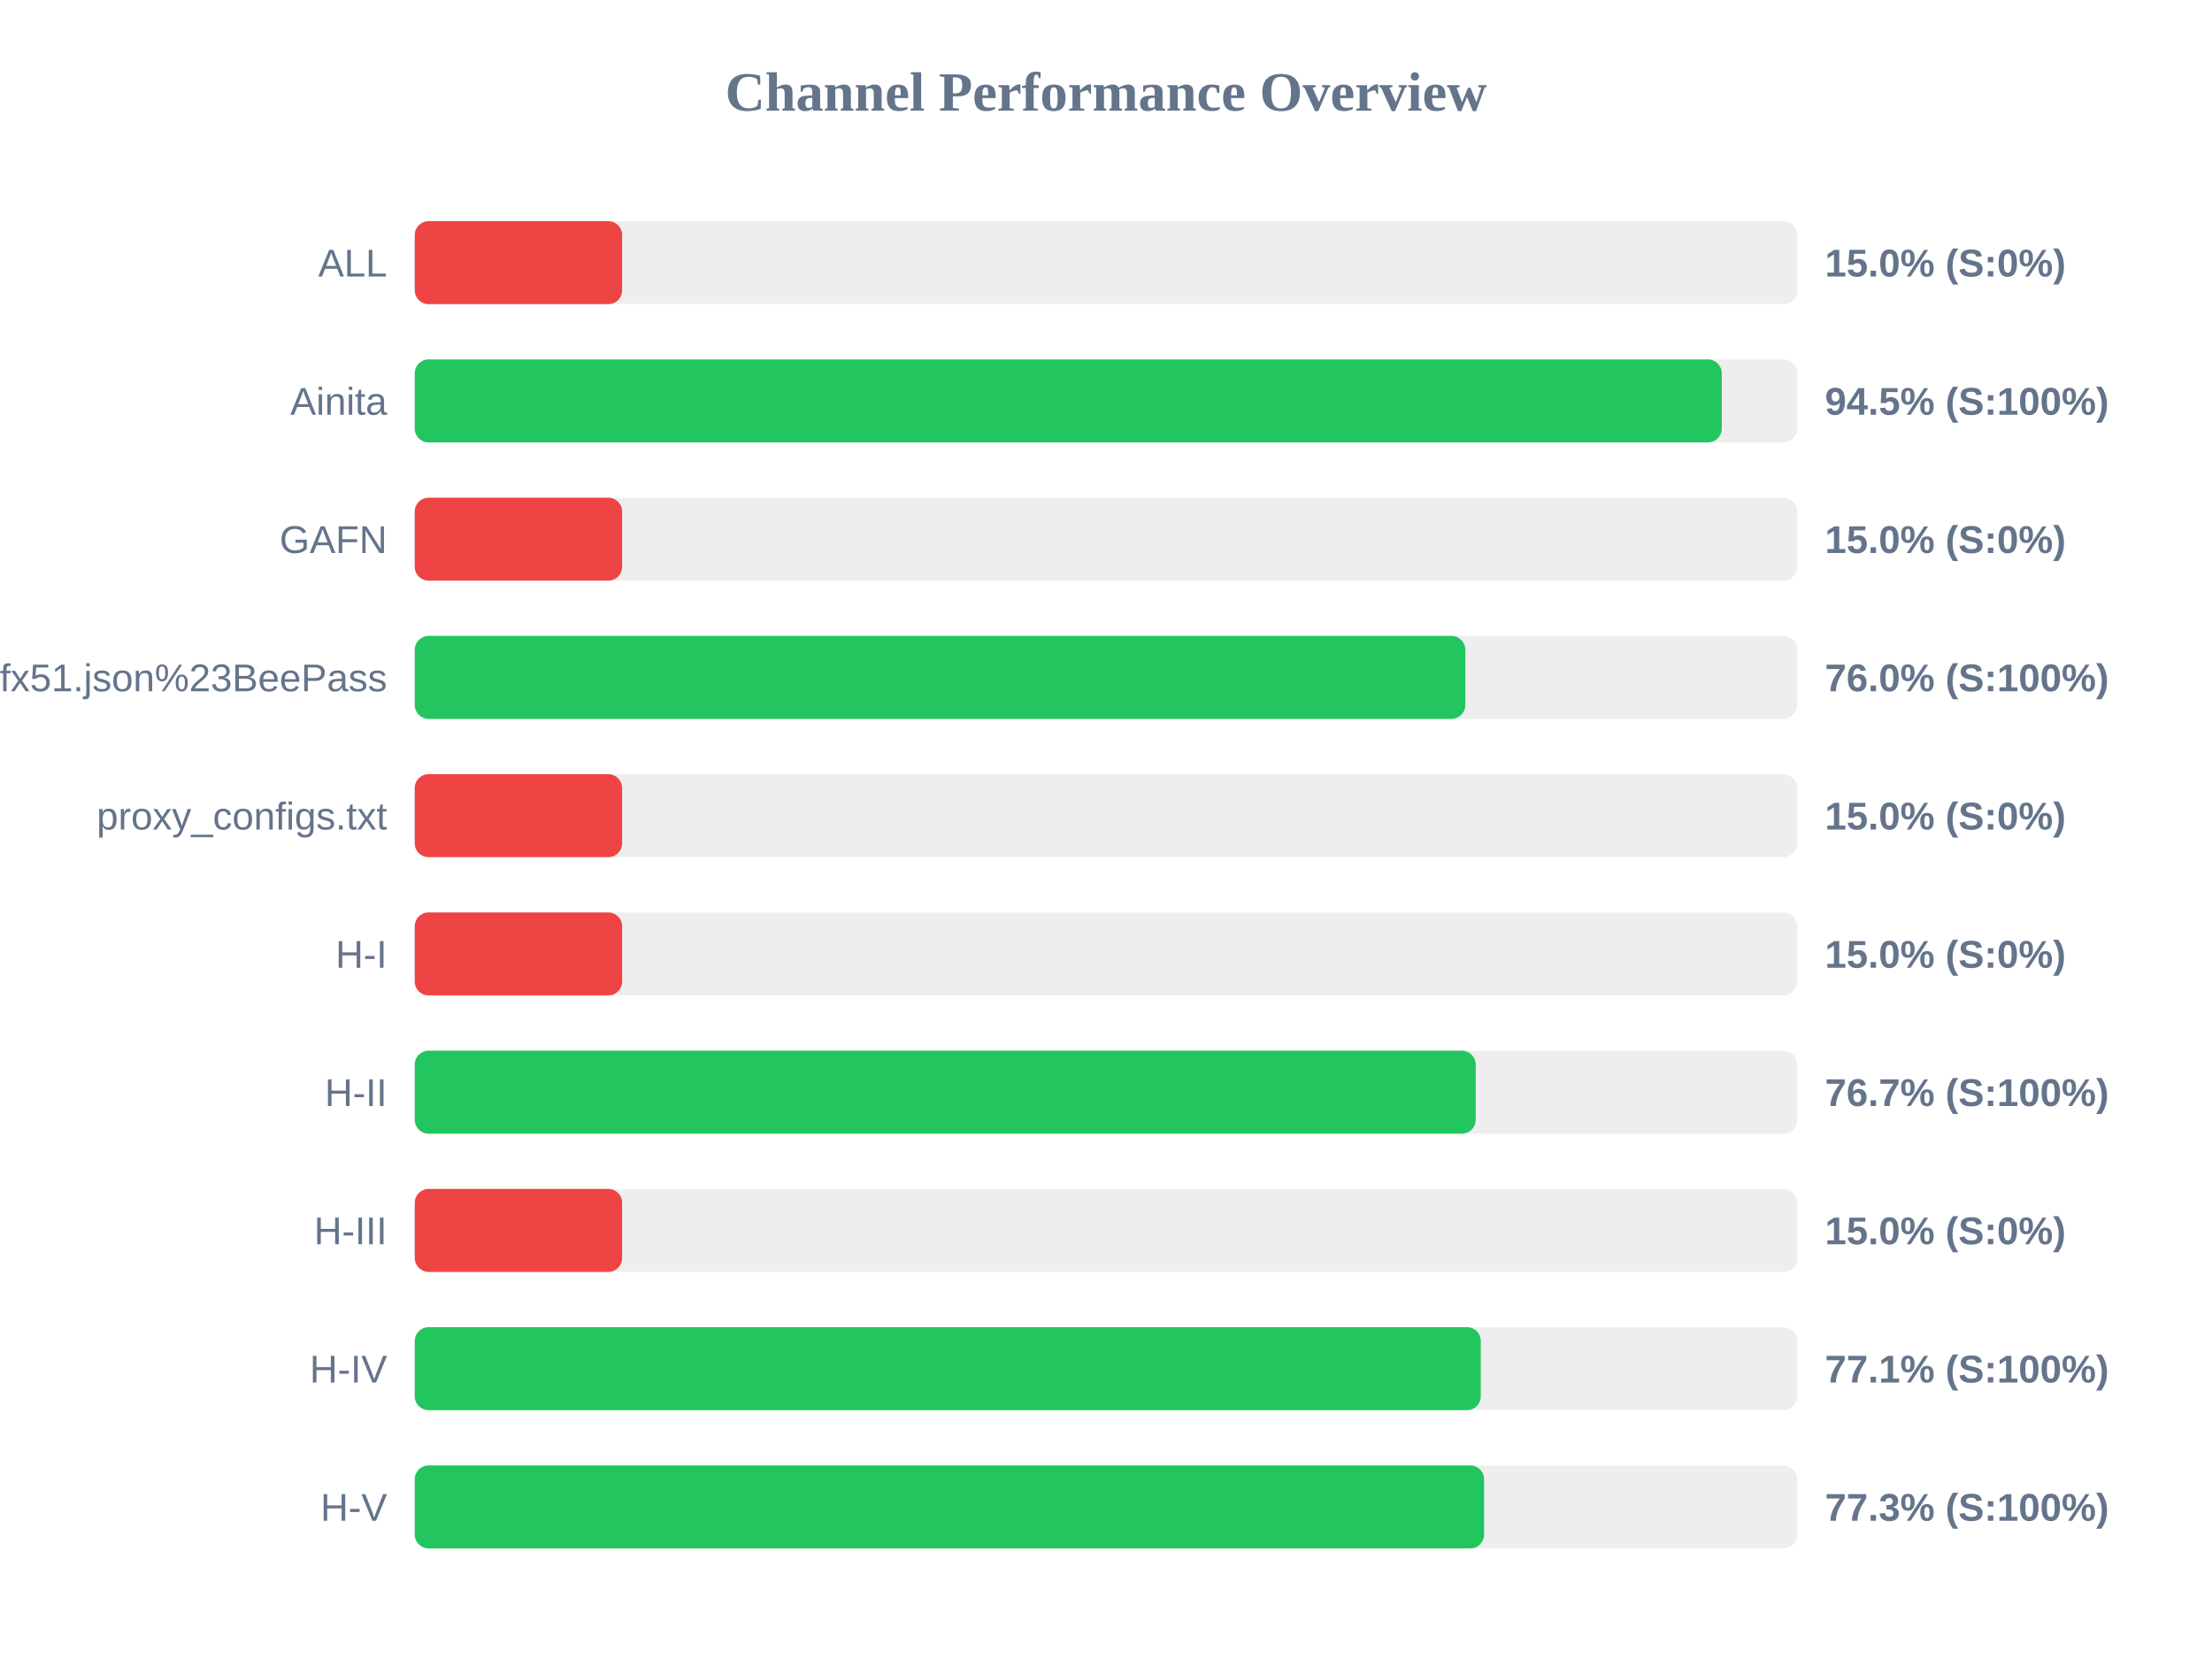
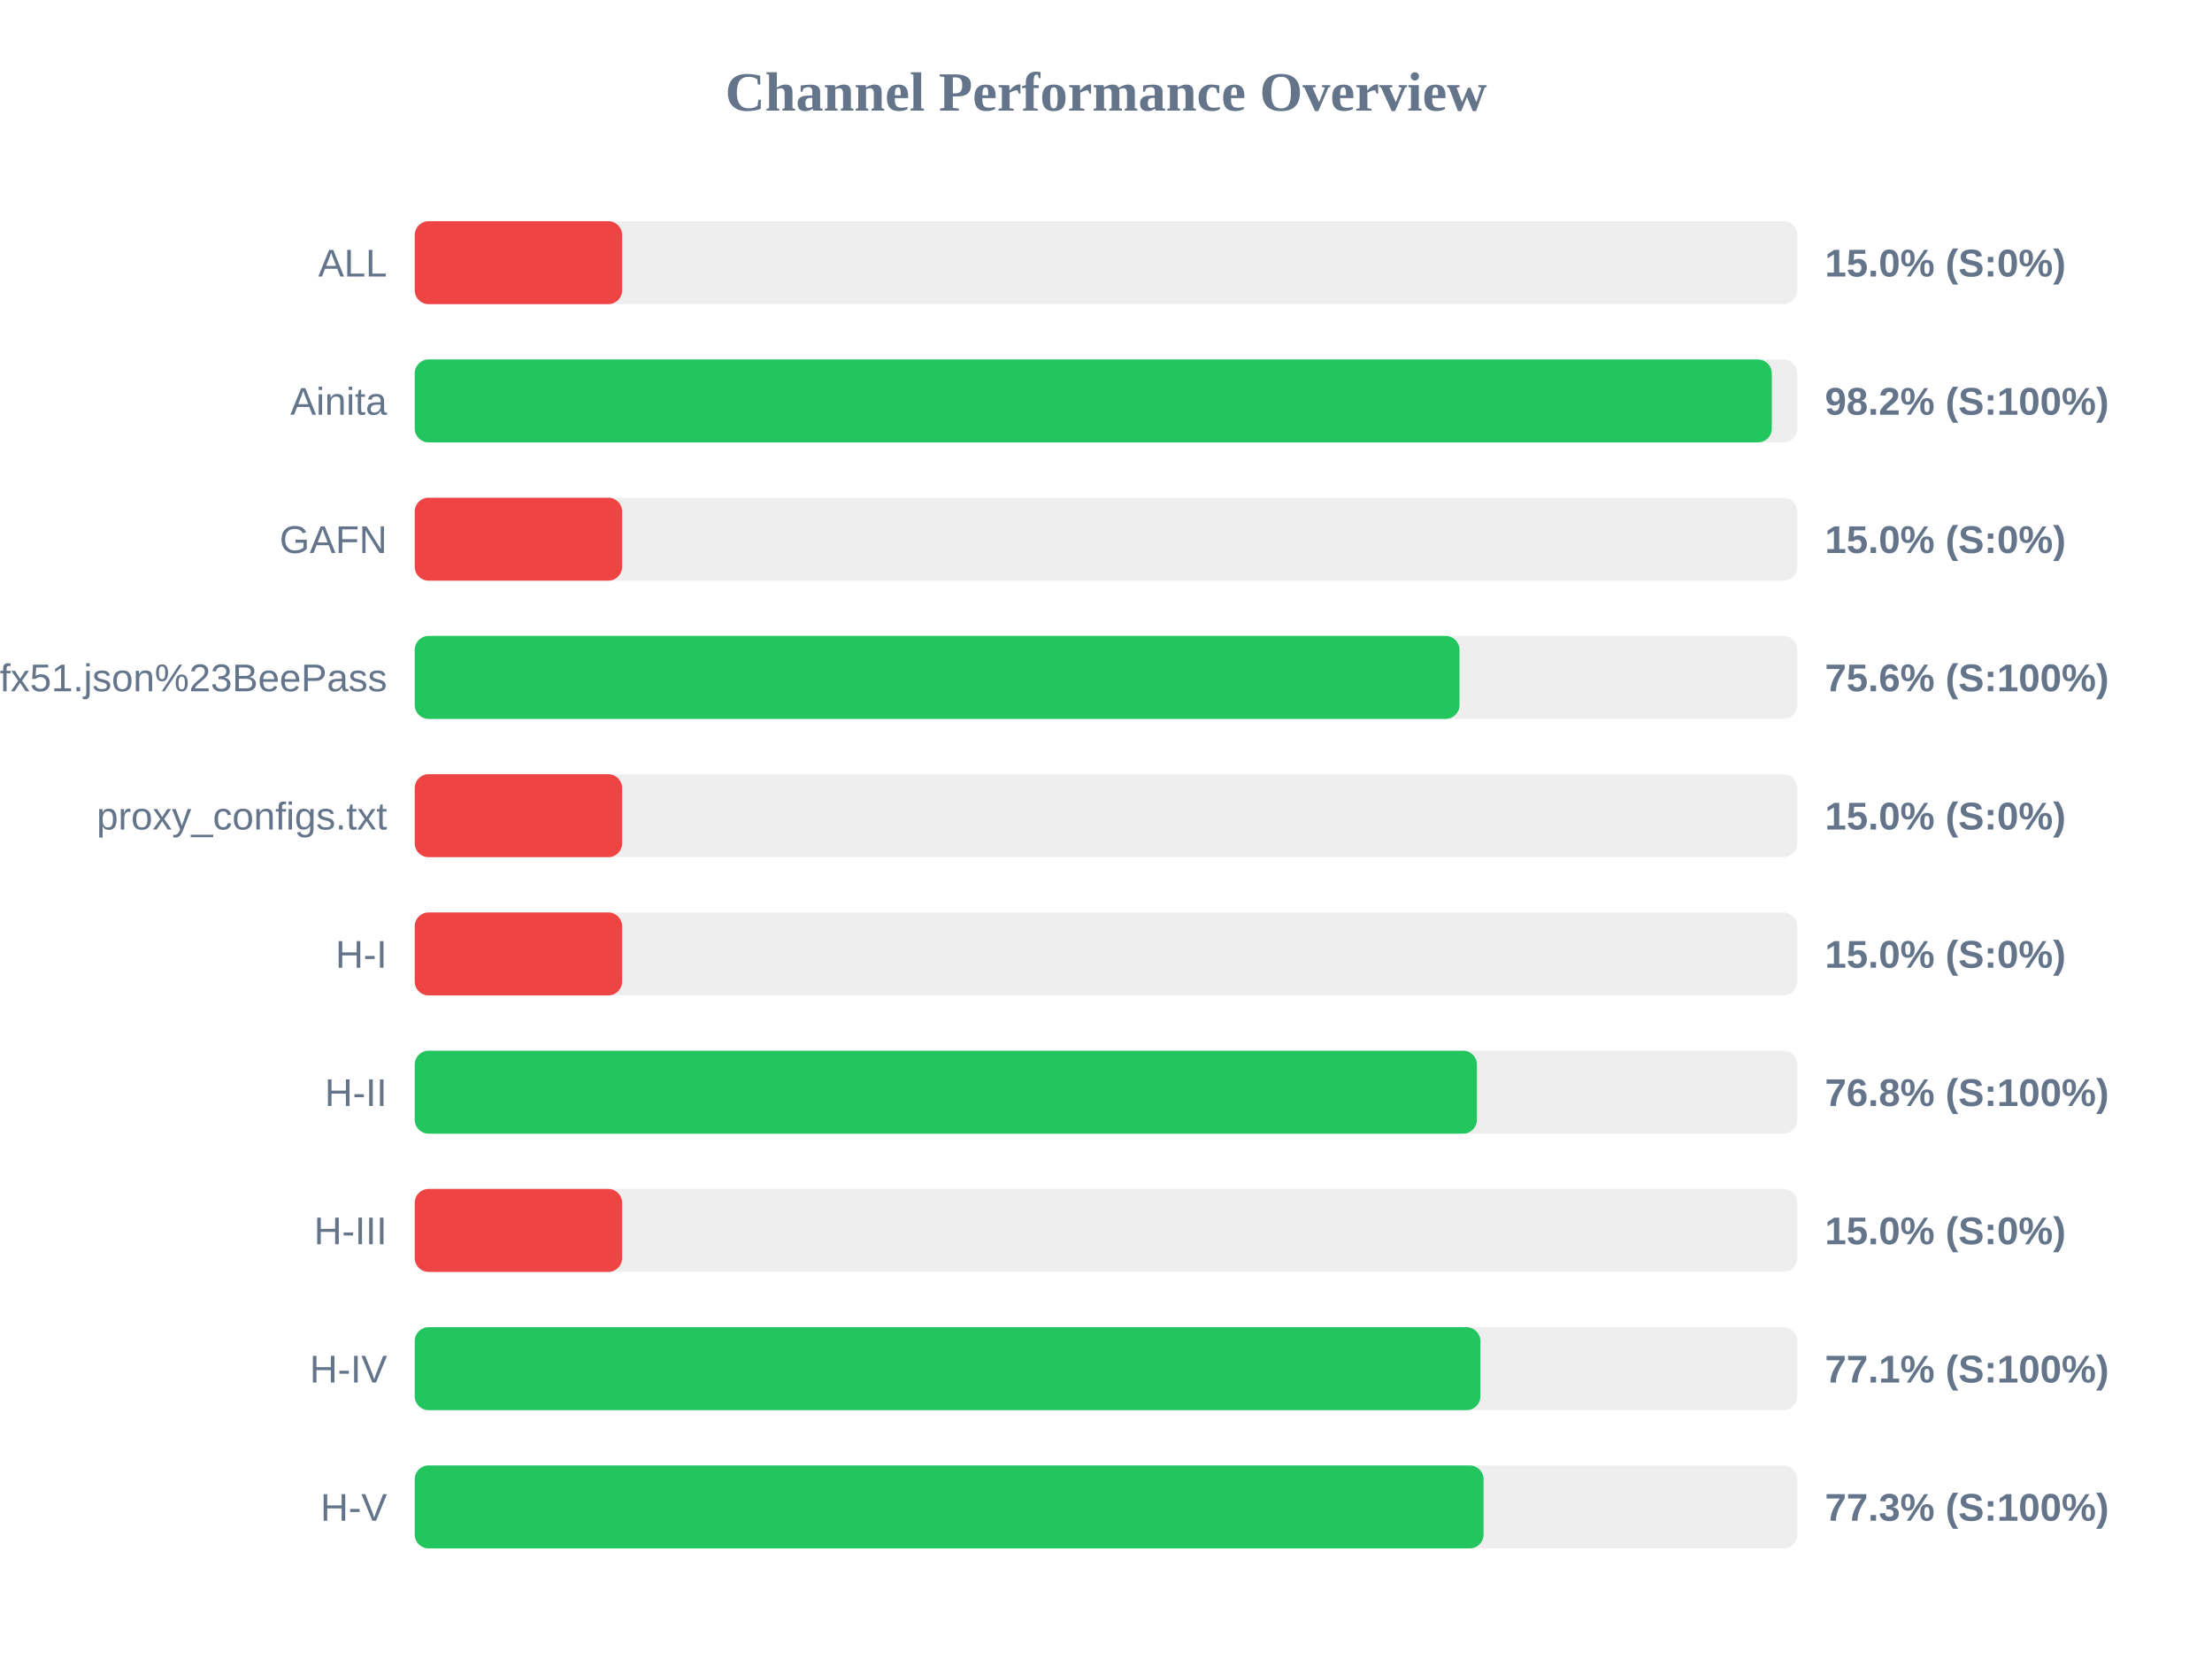
<svg xmlns="http://www.w3.org/2000/svg" width="800" height="600" version="1.1">
  <style>
        .row { font: 14px Arial; fill: #64748b; }
        .score { font: bold 14px Arial; fill: #64748b; }
    </style>
  <text x="400" y="40" text-anchor="middle" font-size="20px" font-weight="bold" fill="#64748b">Channel Performance Overview</text>
  <rect x="150" y="80" width="500" height="30" fill="#eee" rx="5" />
  <rect x="150" y="80" width="75.0" height="30" fill="#ef4444" rx="5" />
  <text x="140" y="100" text-anchor="end" class="row">ALL</text>
  <text x="660" y="100" text-anchor="start" class="score">15.0% (S:0%)</text>
  <rect x="150" y="130" width="500" height="30" fill="#eee" rx="5" />
-   <rect x="150" y="130" width="472.7" height="30" fill="#22c55e" rx="5" />
+   <rect x="150" y="130" width="490.8" height="30" fill="#22c55e" rx="5" />
  <text x="140" y="150" text-anchor="end" class="row">Ainita</text>
-   <text x="660" y="150" text-anchor="start" class="score">94.5% (S:100%)</text>
+   <text x="660" y="150" text-anchor="start" class="score">98.2% (S:100%)</text>
  <rect x="150" y="180" width="500" height="30" fill="#eee" rx="5" />
  <rect x="150" y="180" width="75.0" height="30" fill="#ef4444" rx="5" />
  <text x="140" y="200" text-anchor="end" class="row">GAFN</text>
  <text x="660" y="200" text-anchor="start" class="score">15.0% (S:0%)</text>
  <rect x="150" y="230" width="500" height="30" fill="#eee" rx="5" />
-   <rect x="150" y="230" width="379.95" height="30" fill="#22c55e" rx="5" />
+   <rect x="150" y="230" width="377.85" height="30" fill="#22c55e" rx="5" />
  <text x="140" y="250" text-anchor="end" class="row">sub?s=ssconf%3A%2F%2Fs3.amazonaws.com%2Fbeedynconprd%2Fzf38bv6oxi1nv3wfkpmxyfl8yj5fargza3foantoalu16vznl0ckxx7bgf1ufx51.json%23BeePass</text>
-   <text x="660" y="250" text-anchor="start" class="score">76.0% (S:100%)</text>
+   <text x="660" y="250" text-anchor="start" class="score">75.6% (S:100%)</text>
  <rect x="150" y="280" width="500" height="30" fill="#eee" rx="5" />
  <rect x="150" y="280" width="75.0" height="30" fill="#ef4444" rx="5" />
  <text x="140" y="300" text-anchor="end" class="row">proxy_configs.txt</text>
  <text x="660" y="300" text-anchor="start" class="score">15.0% (S:0%)</text>
  <rect x="150" y="330" width="500" height="30" fill="#eee" rx="5" />
  <rect x="150" y="330" width="75.0" height="30" fill="#ef4444" rx="5" />
  <text x="140" y="350" text-anchor="end" class="row">H-I</text>
  <text x="660" y="350" text-anchor="start" class="score">15.0% (S:0%)</text>
  <rect x="150" y="380" width="500" height="30" fill="#eee" rx="5" />
-   <rect x="150" y="380" width="383.7" height="30" fill="#22c55e" rx="5" />
+   <rect x="150" y="380" width="384.15" height="30" fill="#22c55e" rx="5" />
  <text x="140" y="400" text-anchor="end" class="row">H-II</text>
-   <text x="660" y="400" text-anchor="start" class="score">76.7% (S:100%)</text>
+   <text x="660" y="400" text-anchor="start" class="score">76.8% (S:100%)</text>
  <rect x="150" y="430" width="500" height="30" fill="#eee" rx="5" />
  <rect x="150" y="430" width="75.0" height="30" fill="#ef4444" rx="5" />
  <text x="140" y="450" text-anchor="end" class="row">H-III</text>
  <text x="660" y="450" text-anchor="start" class="score">15.0% (S:0%)</text>
  <rect x="150" y="480" width="500" height="30" fill="#eee" rx="5" />
-   <rect x="150" y="480" width="385.55" height="30" fill="#22c55e" rx="5" />
+   <rect x="150" y="480" width="385.4" height="30" fill="#22c55e" rx="5" />
  <text x="140" y="500" text-anchor="end" class="row">H-IV</text>
  <text x="660" y="500" text-anchor="start" class="score">77.1% (S:100%)</text>
  <rect x="150" y="530" width="500" height="30" fill="#eee" rx="5" />
-   <rect x="150" y="530" width="386.75" height="30" fill="#22c55e" rx="5" />
+   <rect x="150" y="530" width="386.55" height="30" fill="#22c55e" rx="5" />
  <text x="140" y="550" text-anchor="end" class="row">H-V</text>
  <text x="660" y="550" text-anchor="start" class="score">77.3% (S:100%)</text>
</svg>
